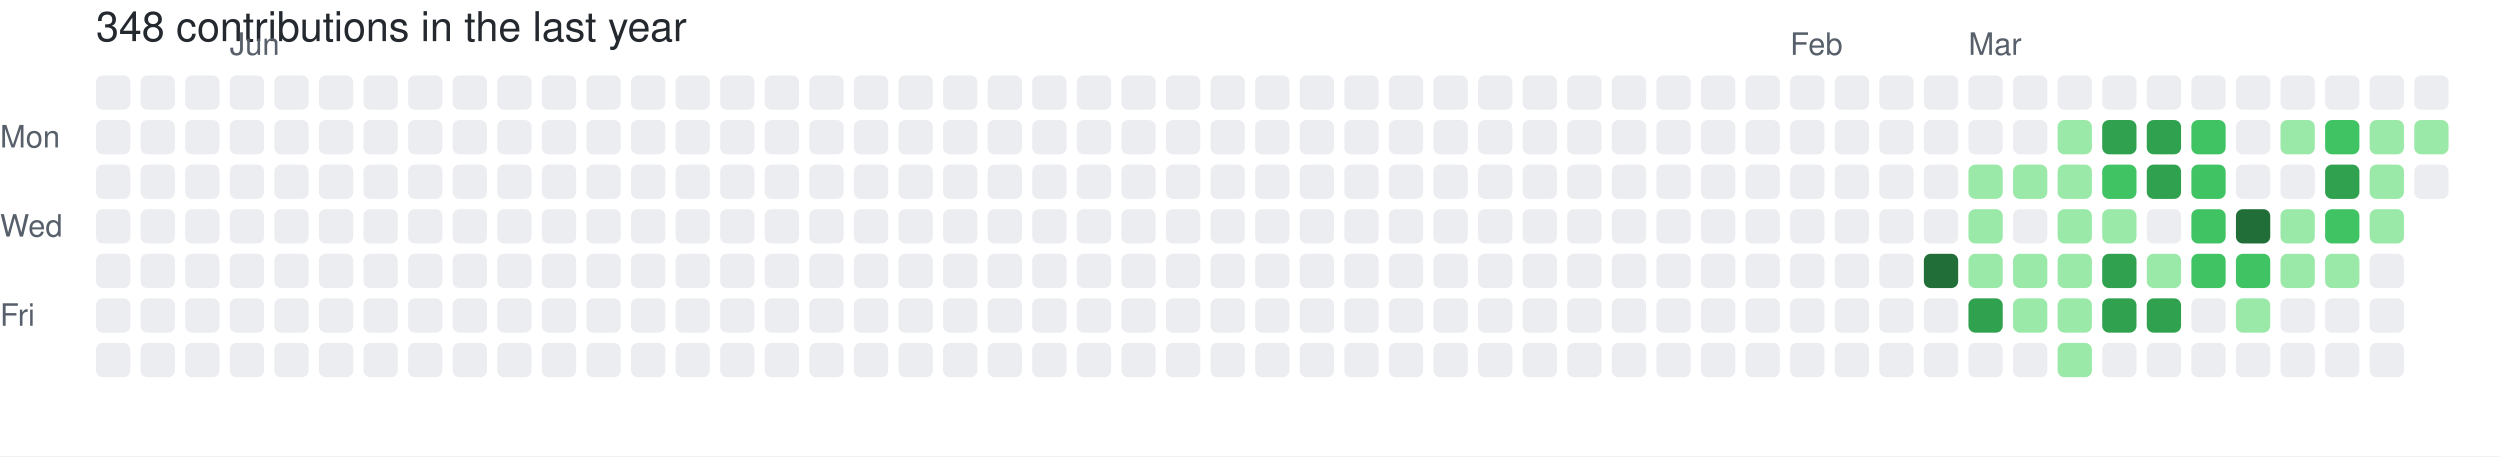
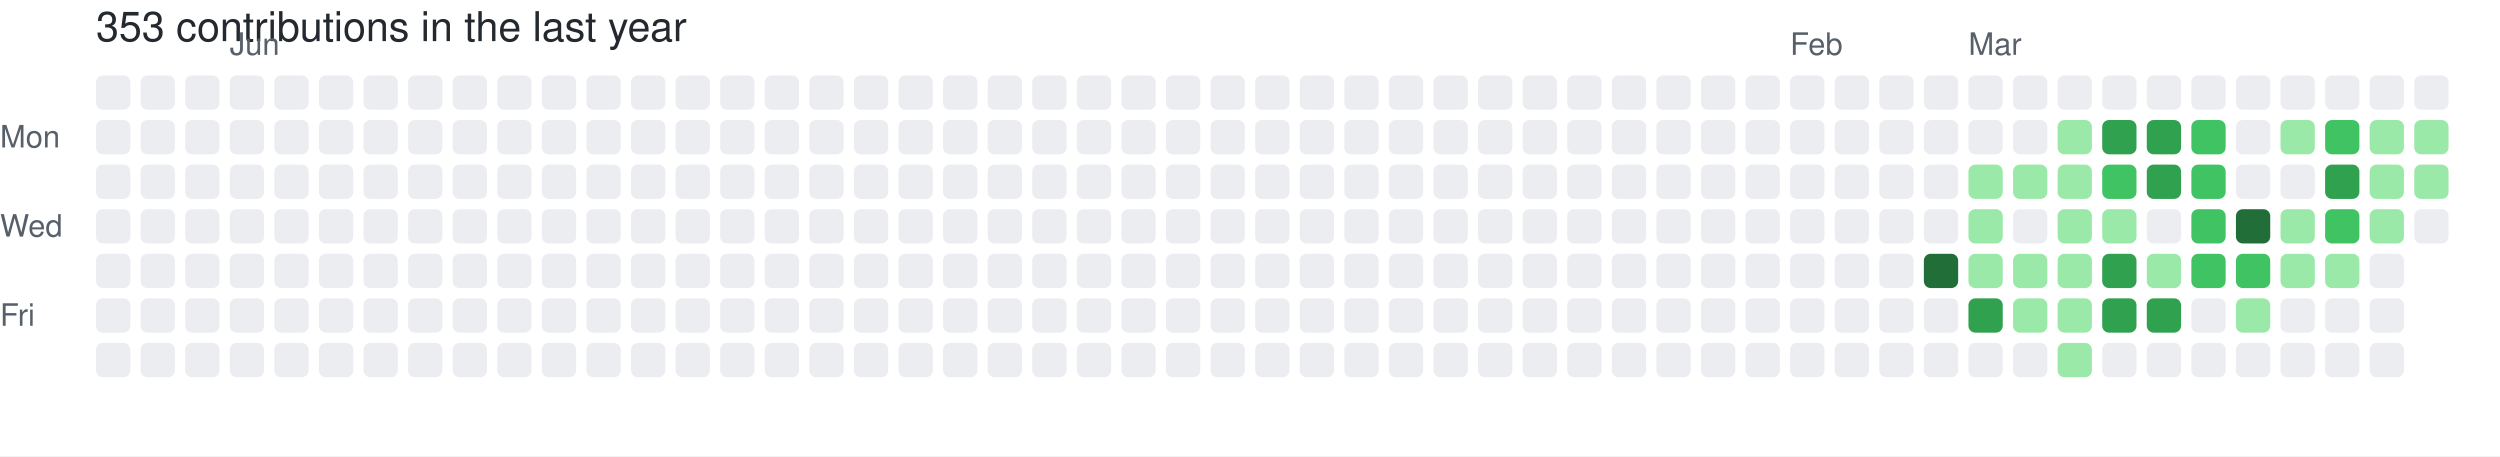
- <svg xmlns="http://www.w3.org/2000/svg" width="729" height="133" viewBox="0 0 729 133" role="img" aria-label="skiliaris made 348 contributions in the last year">
+ <svg xmlns="http://www.w3.org/2000/svg" width="729" height="133" viewBox="0 0 729 133" role="img" aria-label="skiliaris made 353 contributions in the last year">
  <rect width="100%" height="100%" fill="#ffffff" />
  <style>
    text {
      font-family: -apple-system, BlinkMacSystemFont, "Segoe UI", Helvetica, Arial, sans-serif;
      font-size: 9px;
      fill: #57606a;
    }
    .count {
      font-size: 12px;
      fill: #24292f;
    }
  </style>
-   <text x="28" y="12" class="count">348 contributions in the last year</text>
+   <text x="28" y="12" class="count">353 contributions in the last year</text>
  <text x="67" y="16">Jun</text>
  <text x="522" y="16">Feb</text>
  <text x="574" y="16">Mar</text>
  <text x="0" y="43">Mon</text>
  <text x="0" y="69">Wed</text>
  <text x="0" y="95">Fri</text>
  <rect x="28" y="22" width="10" height="10" rx="2" ry="2" fill="#ebedf0">
        </rect>
  <rect x="28" y="35" width="10" height="10" rx="2" ry="2" fill="#ebedf0">
        </rect>
  <rect x="28" y="48" width="10" height="10" rx="2" ry="2" fill="#ebedf0">
        </rect>
  <rect x="28" y="61" width="10" height="10" rx="2" ry="2" fill="#ebedf0">
        </rect>
  <rect x="28" y="74" width="10" height="10" rx="2" ry="2" fill="#ebedf0">
        </rect>
  <rect x="28" y="87" width="10" height="10" rx="2" ry="2" fill="#ebedf0">
        </rect>
  <rect x="28" y="100" width="10" height="10" rx="2" ry="2" fill="#ebedf0">
        </rect>
  <rect x="41" y="22" width="10" height="10" rx="2" ry="2" fill="#ebedf0">
        </rect>
  <rect x="41" y="35" width="10" height="10" rx="2" ry="2" fill="#ebedf0">
        </rect>
  <rect x="41" y="48" width="10" height="10" rx="2" ry="2" fill="#ebedf0">
        </rect>
  <rect x="41" y="61" width="10" height="10" rx="2" ry="2" fill="#ebedf0">
        </rect>
  <rect x="41" y="74" width="10" height="10" rx="2" ry="2" fill="#ebedf0">
        </rect>
  <rect x="41" y="87" width="10" height="10" rx="2" ry="2" fill="#ebedf0">
        </rect>
  <rect x="41" y="100" width="10" height="10" rx="2" ry="2" fill="#ebedf0">
        </rect>
  <rect x="54" y="22" width="10" height="10" rx="2" ry="2" fill="#ebedf0">
        </rect>
  <rect x="54" y="35" width="10" height="10" rx="2" ry="2" fill="#ebedf0">
        </rect>
  <rect x="54" y="48" width="10" height="10" rx="2" ry="2" fill="#ebedf0">
        </rect>
  <rect x="54" y="61" width="10" height="10" rx="2" ry="2" fill="#ebedf0">
        </rect>
  <rect x="54" y="74" width="10" height="10" rx="2" ry="2" fill="#ebedf0">
        </rect>
  <rect x="54" y="87" width="10" height="10" rx="2" ry="2" fill="#ebedf0">
        </rect>
  <rect x="54" y="100" width="10" height="10" rx="2" ry="2" fill="#ebedf0">
        </rect>
  <rect x="67" y="22" width="10" height="10" rx="2" ry="2" fill="#ebedf0">
        </rect>
  <rect x="67" y="35" width="10" height="10" rx="2" ry="2" fill="#ebedf0">
        </rect>
  <rect x="67" y="48" width="10" height="10" rx="2" ry="2" fill="#ebedf0">
        </rect>
  <rect x="67" y="61" width="10" height="10" rx="2" ry="2" fill="#ebedf0">
        </rect>
  <rect x="67" y="74" width="10" height="10" rx="2" ry="2" fill="#ebedf0">
        </rect>
  <rect x="67" y="87" width="10" height="10" rx="2" ry="2" fill="#ebedf0">
        </rect>
  <rect x="67" y="100" width="10" height="10" rx="2" ry="2" fill="#ebedf0">
        </rect>
  <rect x="80" y="22" width="10" height="10" rx="2" ry="2" fill="#ebedf0">
        </rect>
  <rect x="80" y="35" width="10" height="10" rx="2" ry="2" fill="#ebedf0">
        </rect>
  <rect x="80" y="48" width="10" height="10" rx="2" ry="2" fill="#ebedf0">
        </rect>
  <rect x="80" y="61" width="10" height="10" rx="2" ry="2" fill="#ebedf0">
        </rect>
  <rect x="80" y="74" width="10" height="10" rx="2" ry="2" fill="#ebedf0">
        </rect>
  <rect x="80" y="87" width="10" height="10" rx="2" ry="2" fill="#ebedf0">
        </rect>
  <rect x="80" y="100" width="10" height="10" rx="2" ry="2" fill="#ebedf0">
        </rect>
  <rect x="93" y="22" width="10" height="10" rx="2" ry="2" fill="#ebedf0">
        </rect>
  <rect x="93" y="35" width="10" height="10" rx="2" ry="2" fill="#ebedf0">
        </rect>
  <rect x="93" y="48" width="10" height="10" rx="2" ry="2" fill="#ebedf0">
        </rect>
  <rect x="93" y="61" width="10" height="10" rx="2" ry="2" fill="#ebedf0">
        </rect>
  <rect x="93" y="74" width="10" height="10" rx="2" ry="2" fill="#ebedf0">
        </rect>
  <rect x="93" y="87" width="10" height="10" rx="2" ry="2" fill="#ebedf0">
        </rect>
  <rect x="93" y="100" width="10" height="10" rx="2" ry="2" fill="#ebedf0">
        </rect>
  <rect x="106" y="22" width="10" height="10" rx="2" ry="2" fill="#ebedf0">
        </rect>
  <rect x="106" y="35" width="10" height="10" rx="2" ry="2" fill="#ebedf0">
        </rect>
  <rect x="106" y="48" width="10" height="10" rx="2" ry="2" fill="#ebedf0">
        </rect>
  <rect x="106" y="61" width="10" height="10" rx="2" ry="2" fill="#ebedf0">
        </rect>
  <rect x="106" y="74" width="10" height="10" rx="2" ry="2" fill="#ebedf0">
        </rect>
  <rect x="106" y="87" width="10" height="10" rx="2" ry="2" fill="#ebedf0">
        </rect>
  <rect x="106" y="100" width="10" height="10" rx="2" ry="2" fill="#ebedf0">
        </rect>
  <rect x="119" y="22" width="10" height="10" rx="2" ry="2" fill="#ebedf0">
        </rect>
  <rect x="119" y="35" width="10" height="10" rx="2" ry="2" fill="#ebedf0">
        </rect>
  <rect x="119" y="48" width="10" height="10" rx="2" ry="2" fill="#ebedf0">
        </rect>
  <rect x="119" y="61" width="10" height="10" rx="2" ry="2" fill="#ebedf0">
        </rect>
  <rect x="119" y="74" width="10" height="10" rx="2" ry="2" fill="#ebedf0">
        </rect>
  <rect x="119" y="87" width="10" height="10" rx="2" ry="2" fill="#ebedf0">
        </rect>
  <rect x="119" y="100" width="10" height="10" rx="2" ry="2" fill="#ebedf0">
        </rect>
  <rect x="132" y="22" width="10" height="10" rx="2" ry="2" fill="#ebedf0">
        </rect>
  <rect x="132" y="35" width="10" height="10" rx="2" ry="2" fill="#ebedf0">
        </rect>
  <rect x="132" y="48" width="10" height="10" rx="2" ry="2" fill="#ebedf0">
        </rect>
  <rect x="132" y="61" width="10" height="10" rx="2" ry="2" fill="#ebedf0">
        </rect>
  <rect x="132" y="74" width="10" height="10" rx="2" ry="2" fill="#ebedf0">
        </rect>
  <rect x="132" y="87" width="10" height="10" rx="2" ry="2" fill="#ebedf0">
        </rect>
  <rect x="132" y="100" width="10" height="10" rx="2" ry="2" fill="#ebedf0">
        </rect>
  <rect x="145" y="22" width="10" height="10" rx="2" ry="2" fill="#ebedf0">
        </rect>
  <rect x="145" y="35" width="10" height="10" rx="2" ry="2" fill="#ebedf0">
        </rect>
  <rect x="145" y="48" width="10" height="10" rx="2" ry="2" fill="#ebedf0">
        </rect>
  <rect x="145" y="61" width="10" height="10" rx="2" ry="2" fill="#ebedf0">
        </rect>
  <rect x="145" y="74" width="10" height="10" rx="2" ry="2" fill="#ebedf0">
        </rect>
  <rect x="145" y="87" width="10" height="10" rx="2" ry="2" fill="#ebedf0">
        </rect>
  <rect x="145" y="100" width="10" height="10" rx="2" ry="2" fill="#ebedf0">
        </rect>
  <rect x="158" y="22" width="10" height="10" rx="2" ry="2" fill="#ebedf0">
        </rect>
  <rect x="158" y="35" width="10" height="10" rx="2" ry="2" fill="#ebedf0">
        </rect>
  <rect x="158" y="48" width="10" height="10" rx="2" ry="2" fill="#ebedf0">
        </rect>
  <rect x="158" y="61" width="10" height="10" rx="2" ry="2" fill="#ebedf0">
        </rect>
  <rect x="158" y="74" width="10" height="10" rx="2" ry="2" fill="#ebedf0">
        </rect>
  <rect x="158" y="87" width="10" height="10" rx="2" ry="2" fill="#ebedf0">
        </rect>
  <rect x="158" y="100" width="10" height="10" rx="2" ry="2" fill="#ebedf0">
        </rect>
  <rect x="171" y="22" width="10" height="10" rx="2" ry="2" fill="#ebedf0">
        </rect>
  <rect x="171" y="35" width="10" height="10" rx="2" ry="2" fill="#ebedf0">
        </rect>
  <rect x="171" y="48" width="10" height="10" rx="2" ry="2" fill="#ebedf0">
        </rect>
  <rect x="171" y="61" width="10" height="10" rx="2" ry="2" fill="#ebedf0">
        </rect>
  <rect x="171" y="74" width="10" height="10" rx="2" ry="2" fill="#ebedf0">
        </rect>
  <rect x="171" y="87" width="10" height="10" rx="2" ry="2" fill="#ebedf0">
        </rect>
  <rect x="171" y="100" width="10" height="10" rx="2" ry="2" fill="#ebedf0">
        </rect>
  <rect x="184" y="22" width="10" height="10" rx="2" ry="2" fill="#ebedf0">
        </rect>
  <rect x="184" y="35" width="10" height="10" rx="2" ry="2" fill="#ebedf0">
        </rect>
  <rect x="184" y="48" width="10" height="10" rx="2" ry="2" fill="#ebedf0">
        </rect>
  <rect x="184" y="61" width="10" height="10" rx="2" ry="2" fill="#ebedf0">
        </rect>
  <rect x="184" y="74" width="10" height="10" rx="2" ry="2" fill="#ebedf0">
        </rect>
  <rect x="184" y="87" width="10" height="10" rx="2" ry="2" fill="#ebedf0">
        </rect>
  <rect x="184" y="100" width="10" height="10" rx="2" ry="2" fill="#ebedf0">
        </rect>
  <rect x="197" y="22" width="10" height="10" rx="2" ry="2" fill="#ebedf0">
        </rect>
  <rect x="197" y="35" width="10" height="10" rx="2" ry="2" fill="#ebedf0">
        </rect>
  <rect x="197" y="48" width="10" height="10" rx="2" ry="2" fill="#ebedf0">
        </rect>
  <rect x="197" y="61" width="10" height="10" rx="2" ry="2" fill="#ebedf0">
        </rect>
  <rect x="197" y="74" width="10" height="10" rx="2" ry="2" fill="#ebedf0">
        </rect>
  <rect x="197" y="87" width="10" height="10" rx="2" ry="2" fill="#ebedf0">
        </rect>
  <rect x="197" y="100" width="10" height="10" rx="2" ry="2" fill="#ebedf0">
        </rect>
  <rect x="210" y="22" width="10" height="10" rx="2" ry="2" fill="#ebedf0">
        </rect>
  <rect x="210" y="35" width="10" height="10" rx="2" ry="2" fill="#ebedf0">
        </rect>
  <rect x="210" y="48" width="10" height="10" rx="2" ry="2" fill="#ebedf0">
        </rect>
  <rect x="210" y="61" width="10" height="10" rx="2" ry="2" fill="#ebedf0">
        </rect>
  <rect x="210" y="74" width="10" height="10" rx="2" ry="2" fill="#ebedf0">
        </rect>
  <rect x="210" y="87" width="10" height="10" rx="2" ry="2" fill="#ebedf0">
        </rect>
  <rect x="210" y="100" width="10" height="10" rx="2" ry="2" fill="#ebedf0">
        </rect>
  <rect x="223" y="22" width="10" height="10" rx="2" ry="2" fill="#ebedf0">
        </rect>
  <rect x="223" y="35" width="10" height="10" rx="2" ry="2" fill="#ebedf0">
        </rect>
  <rect x="223" y="48" width="10" height="10" rx="2" ry="2" fill="#ebedf0">
        </rect>
  <rect x="223" y="61" width="10" height="10" rx="2" ry="2" fill="#ebedf0">
        </rect>
  <rect x="223" y="74" width="10" height="10" rx="2" ry="2" fill="#ebedf0">
        </rect>
  <rect x="223" y="87" width="10" height="10" rx="2" ry="2" fill="#ebedf0">
        </rect>
  <rect x="223" y="100" width="10" height="10" rx="2" ry="2" fill="#ebedf0">
        </rect>
  <rect x="236" y="22" width="10" height="10" rx="2" ry="2" fill="#ebedf0">
        </rect>
  <rect x="236" y="35" width="10" height="10" rx="2" ry="2" fill="#ebedf0">
        </rect>
  <rect x="236" y="48" width="10" height="10" rx="2" ry="2" fill="#ebedf0">
        </rect>
  <rect x="236" y="61" width="10" height="10" rx="2" ry="2" fill="#ebedf0">
        </rect>
  <rect x="236" y="74" width="10" height="10" rx="2" ry="2" fill="#ebedf0">
        </rect>
  <rect x="236" y="87" width="10" height="10" rx="2" ry="2" fill="#ebedf0">
        </rect>
  <rect x="236" y="100" width="10" height="10" rx="2" ry="2" fill="#ebedf0">
        </rect>
  <rect x="249" y="22" width="10" height="10" rx="2" ry="2" fill="#ebedf0">
        </rect>
  <rect x="249" y="35" width="10" height="10" rx="2" ry="2" fill="#ebedf0">
        </rect>
  <rect x="249" y="48" width="10" height="10" rx="2" ry="2" fill="#ebedf0">
        </rect>
  <rect x="249" y="61" width="10" height="10" rx="2" ry="2" fill="#ebedf0">
        </rect>
  <rect x="249" y="74" width="10" height="10" rx="2" ry="2" fill="#ebedf0">
        </rect>
  <rect x="249" y="87" width="10" height="10" rx="2" ry="2" fill="#ebedf0">
        </rect>
  <rect x="249" y="100" width="10" height="10" rx="2" ry="2" fill="#ebedf0">
        </rect>
  <rect x="262" y="22" width="10" height="10" rx="2" ry="2" fill="#ebedf0">
        </rect>
  <rect x="262" y="35" width="10" height="10" rx="2" ry="2" fill="#ebedf0">
        </rect>
  <rect x="262" y="48" width="10" height="10" rx="2" ry="2" fill="#ebedf0">
        </rect>
  <rect x="262" y="61" width="10" height="10" rx="2" ry="2" fill="#ebedf0">
        </rect>
  <rect x="262" y="74" width="10" height="10" rx="2" ry="2" fill="#ebedf0">
        </rect>
  <rect x="262" y="87" width="10" height="10" rx="2" ry="2" fill="#ebedf0">
        </rect>
  <rect x="262" y="100" width="10" height="10" rx="2" ry="2" fill="#ebedf0">
        </rect>
  <rect x="275" y="22" width="10" height="10" rx="2" ry="2" fill="#ebedf0">
        </rect>
  <rect x="275" y="35" width="10" height="10" rx="2" ry="2" fill="#ebedf0">
        </rect>
  <rect x="275" y="48" width="10" height="10" rx="2" ry="2" fill="#ebedf0">
        </rect>
  <rect x="275" y="61" width="10" height="10" rx="2" ry="2" fill="#ebedf0">
        </rect>
  <rect x="275" y="74" width="10" height="10" rx="2" ry="2" fill="#ebedf0">
        </rect>
  <rect x="275" y="87" width="10" height="10" rx="2" ry="2" fill="#ebedf0">
        </rect>
  <rect x="275" y="100" width="10" height="10" rx="2" ry="2" fill="#ebedf0">
        </rect>
  <rect x="288" y="22" width="10" height="10" rx="2" ry="2" fill="#ebedf0">
        </rect>
  <rect x="288" y="35" width="10" height="10" rx="2" ry="2" fill="#ebedf0">
        </rect>
  <rect x="288" y="48" width="10" height="10" rx="2" ry="2" fill="#ebedf0">
        </rect>
  <rect x="288" y="61" width="10" height="10" rx="2" ry="2" fill="#ebedf0">
        </rect>
  <rect x="288" y="74" width="10" height="10" rx="2" ry="2" fill="#ebedf0">
        </rect>
  <rect x="288" y="87" width="10" height="10" rx="2" ry="2" fill="#ebedf0">
        </rect>
  <rect x="288" y="100" width="10" height="10" rx="2" ry="2" fill="#ebedf0">
        </rect>
  <rect x="301" y="22" width="10" height="10" rx="2" ry="2" fill="#ebedf0">
        </rect>
  <rect x="301" y="35" width="10" height="10" rx="2" ry="2" fill="#ebedf0">
        </rect>
  <rect x="301" y="48" width="10" height="10" rx="2" ry="2" fill="#ebedf0">
        </rect>
  <rect x="301" y="61" width="10" height="10" rx="2" ry="2" fill="#ebedf0">
        </rect>
  <rect x="301" y="74" width="10" height="10" rx="2" ry="2" fill="#ebedf0">
        </rect>
  <rect x="301" y="87" width="10" height="10" rx="2" ry="2" fill="#ebedf0">
        </rect>
  <rect x="301" y="100" width="10" height="10" rx="2" ry="2" fill="#ebedf0">
        </rect>
  <rect x="314" y="22" width="10" height="10" rx="2" ry="2" fill="#ebedf0">
        </rect>
  <rect x="314" y="35" width="10" height="10" rx="2" ry="2" fill="#ebedf0">
        </rect>
  <rect x="314" y="48" width="10" height="10" rx="2" ry="2" fill="#ebedf0">
        </rect>
  <rect x="314" y="61" width="10" height="10" rx="2" ry="2" fill="#ebedf0">
        </rect>
  <rect x="314" y="74" width="10" height="10" rx="2" ry="2" fill="#ebedf0">
        </rect>
  <rect x="314" y="87" width="10" height="10" rx="2" ry="2" fill="#ebedf0">
        </rect>
  <rect x="314" y="100" width="10" height="10" rx="2" ry="2" fill="#ebedf0">
        </rect>
  <rect x="327" y="22" width="10" height="10" rx="2" ry="2" fill="#ebedf0">
        </rect>
  <rect x="327" y="35" width="10" height="10" rx="2" ry="2" fill="#ebedf0">
        </rect>
  <rect x="327" y="48" width="10" height="10" rx="2" ry="2" fill="#ebedf0">
        </rect>
  <rect x="327" y="61" width="10" height="10" rx="2" ry="2" fill="#ebedf0">
        </rect>
  <rect x="327" y="74" width="10" height="10" rx="2" ry="2" fill="#ebedf0">
        </rect>
  <rect x="327" y="87" width="10" height="10" rx="2" ry="2" fill="#ebedf0">
        </rect>
  <rect x="327" y="100" width="10" height="10" rx="2" ry="2" fill="#ebedf0">
        </rect>
  <rect x="340" y="22" width="10" height="10" rx="2" ry="2" fill="#ebedf0">
        </rect>
  <rect x="340" y="35" width="10" height="10" rx="2" ry="2" fill="#ebedf0">
        </rect>
  <rect x="340" y="48" width="10" height="10" rx="2" ry="2" fill="#ebedf0">
        </rect>
  <rect x="340" y="61" width="10" height="10" rx="2" ry="2" fill="#ebedf0">
        </rect>
  <rect x="340" y="74" width="10" height="10" rx="2" ry="2" fill="#ebedf0">
        </rect>
  <rect x="340" y="87" width="10" height="10" rx="2" ry="2" fill="#ebedf0">
        </rect>
  <rect x="340" y="100" width="10" height="10" rx="2" ry="2" fill="#ebedf0">
        </rect>
  <rect x="353" y="22" width="10" height="10" rx="2" ry="2" fill="#ebedf0">
        </rect>
  <rect x="353" y="35" width="10" height="10" rx="2" ry="2" fill="#ebedf0">
        </rect>
  <rect x="353" y="48" width="10" height="10" rx="2" ry="2" fill="#ebedf0">
        </rect>
  <rect x="353" y="61" width="10" height="10" rx="2" ry="2" fill="#ebedf0">
        </rect>
  <rect x="353" y="74" width="10" height="10" rx="2" ry="2" fill="#ebedf0">
        </rect>
  <rect x="353" y="87" width="10" height="10" rx="2" ry="2" fill="#ebedf0">
        </rect>
  <rect x="353" y="100" width="10" height="10" rx="2" ry="2" fill="#ebedf0">
        </rect>
  <rect x="366" y="22" width="10" height="10" rx="2" ry="2" fill="#ebedf0">
        </rect>
  <rect x="366" y="35" width="10" height="10" rx="2" ry="2" fill="#ebedf0">
        </rect>
  <rect x="366" y="48" width="10" height="10" rx="2" ry="2" fill="#ebedf0">
        </rect>
  <rect x="366" y="61" width="10" height="10" rx="2" ry="2" fill="#ebedf0">
        </rect>
  <rect x="366" y="74" width="10" height="10" rx="2" ry="2" fill="#ebedf0">
        </rect>
  <rect x="366" y="87" width="10" height="10" rx="2" ry="2" fill="#ebedf0">
        </rect>
  <rect x="366" y="100" width="10" height="10" rx="2" ry="2" fill="#ebedf0">
        </rect>
  <rect x="379" y="22" width="10" height="10" rx="2" ry="2" fill="#ebedf0">
        </rect>
  <rect x="379" y="35" width="10" height="10" rx="2" ry="2" fill="#ebedf0">
        </rect>
  <rect x="379" y="48" width="10" height="10" rx="2" ry="2" fill="#ebedf0">
        </rect>
  <rect x="379" y="61" width="10" height="10" rx="2" ry="2" fill="#ebedf0">
        </rect>
  <rect x="379" y="74" width="10" height="10" rx="2" ry="2" fill="#ebedf0">
        </rect>
  <rect x="379" y="87" width="10" height="10" rx="2" ry="2" fill="#ebedf0">
        </rect>
  <rect x="379" y="100" width="10" height="10" rx="2" ry="2" fill="#ebedf0">
        </rect>
  <rect x="392" y="22" width="10" height="10" rx="2" ry="2" fill="#ebedf0">
        </rect>
  <rect x="392" y="35" width="10" height="10" rx="2" ry="2" fill="#ebedf0">
        </rect>
  <rect x="392" y="48" width="10" height="10" rx="2" ry="2" fill="#ebedf0">
        </rect>
  <rect x="392" y="61" width="10" height="10" rx="2" ry="2" fill="#ebedf0">
        </rect>
  <rect x="392" y="74" width="10" height="10" rx="2" ry="2" fill="#ebedf0">
        </rect>
  <rect x="392" y="87" width="10" height="10" rx="2" ry="2" fill="#ebedf0">
        </rect>
  <rect x="392" y="100" width="10" height="10" rx="2" ry="2" fill="#ebedf0">
        </rect>
  <rect x="405" y="22" width="10" height="10" rx="2" ry="2" fill="#ebedf0">
        </rect>
  <rect x="405" y="35" width="10" height="10" rx="2" ry="2" fill="#ebedf0">
        </rect>
  <rect x="405" y="48" width="10" height="10" rx="2" ry="2" fill="#ebedf0">
        </rect>
  <rect x="405" y="61" width="10" height="10" rx="2" ry="2" fill="#ebedf0">
        </rect>
  <rect x="405" y="74" width="10" height="10" rx="2" ry="2" fill="#ebedf0">
        </rect>
  <rect x="405" y="87" width="10" height="10" rx="2" ry="2" fill="#ebedf0">
        </rect>
  <rect x="405" y="100" width="10" height="10" rx="2" ry="2" fill="#ebedf0">
        </rect>
  <rect x="418" y="22" width="10" height="10" rx="2" ry="2" fill="#ebedf0">
        </rect>
  <rect x="418" y="35" width="10" height="10" rx="2" ry="2" fill="#ebedf0">
        </rect>
  <rect x="418" y="48" width="10" height="10" rx="2" ry="2" fill="#ebedf0">
        </rect>
  <rect x="418" y="61" width="10" height="10" rx="2" ry="2" fill="#ebedf0">
        </rect>
  <rect x="418" y="74" width="10" height="10" rx="2" ry="2" fill="#ebedf0">
        </rect>
  <rect x="418" y="87" width="10" height="10" rx="2" ry="2" fill="#ebedf0">
        </rect>
  <rect x="418" y="100" width="10" height="10" rx="2" ry="2" fill="#ebedf0">
        </rect>
  <rect x="431" y="22" width="10" height="10" rx="2" ry="2" fill="#ebedf0">
        </rect>
  <rect x="431" y="35" width="10" height="10" rx="2" ry="2" fill="#ebedf0">
        </rect>
  <rect x="431" y="48" width="10" height="10" rx="2" ry="2" fill="#ebedf0">
        </rect>
  <rect x="431" y="61" width="10" height="10" rx="2" ry="2" fill="#ebedf0">
        </rect>
  <rect x="431" y="74" width="10" height="10" rx="2" ry="2" fill="#ebedf0">
        </rect>
  <rect x="431" y="87" width="10" height="10" rx="2" ry="2" fill="#ebedf0">
        </rect>
  <rect x="431" y="100" width="10" height="10" rx="2" ry="2" fill="#ebedf0">
        </rect>
  <rect x="444" y="22" width="10" height="10" rx="2" ry="2" fill="#ebedf0">
        </rect>
  <rect x="444" y="35" width="10" height="10" rx="2" ry="2" fill="#ebedf0">
        </rect>
  <rect x="444" y="48" width="10" height="10" rx="2" ry="2" fill="#ebedf0">
        </rect>
  <rect x="444" y="61" width="10" height="10" rx="2" ry="2" fill="#ebedf0">
        </rect>
  <rect x="444" y="74" width="10" height="10" rx="2" ry="2" fill="#ebedf0">
        </rect>
  <rect x="444" y="87" width="10" height="10" rx="2" ry="2" fill="#ebedf0">
        </rect>
  <rect x="444" y="100" width="10" height="10" rx="2" ry="2" fill="#ebedf0">
        </rect>
  <rect x="457" y="22" width="10" height="10" rx="2" ry="2" fill="#ebedf0">
        </rect>
  <rect x="457" y="35" width="10" height="10" rx="2" ry="2" fill="#ebedf0">
        </rect>
  <rect x="457" y="48" width="10" height="10" rx="2" ry="2" fill="#ebedf0">
        </rect>
  <rect x="457" y="61" width="10" height="10" rx="2" ry="2" fill="#ebedf0">
        </rect>
  <rect x="457" y="74" width="10" height="10" rx="2" ry="2" fill="#ebedf0">
        </rect>
  <rect x="457" y="87" width="10" height="10" rx="2" ry="2" fill="#ebedf0">
        </rect>
  <rect x="457" y="100" width="10" height="10" rx="2" ry="2" fill="#ebedf0">
        </rect>
  <rect x="470" y="22" width="10" height="10" rx="2" ry="2" fill="#ebedf0">
        </rect>
  <rect x="470" y="35" width="10" height="10" rx="2" ry="2" fill="#ebedf0">
        </rect>
  <rect x="470" y="48" width="10" height="10" rx="2" ry="2" fill="#ebedf0">
        </rect>
  <rect x="470" y="61" width="10" height="10" rx="2" ry="2" fill="#ebedf0">
        </rect>
  <rect x="470" y="74" width="10" height="10" rx="2" ry="2" fill="#ebedf0">
        </rect>
  <rect x="470" y="87" width="10" height="10" rx="2" ry="2" fill="#ebedf0">
        </rect>
  <rect x="470" y="100" width="10" height="10" rx="2" ry="2" fill="#ebedf0">
        </rect>
  <rect x="483" y="22" width="10" height="10" rx="2" ry="2" fill="#ebedf0">
        </rect>
  <rect x="483" y="35" width="10" height="10" rx="2" ry="2" fill="#ebedf0">
        </rect>
  <rect x="483" y="48" width="10" height="10" rx="2" ry="2" fill="#ebedf0">
        </rect>
  <rect x="483" y="61" width="10" height="10" rx="2" ry="2" fill="#ebedf0">
        </rect>
  <rect x="483" y="74" width="10" height="10" rx="2" ry="2" fill="#ebedf0">
        </rect>
  <rect x="483" y="87" width="10" height="10" rx="2" ry="2" fill="#ebedf0">
        </rect>
  <rect x="483" y="100" width="10" height="10" rx="2" ry="2" fill="#ebedf0">
        </rect>
  <rect x="496" y="22" width="10" height="10" rx="2" ry="2" fill="#ebedf0">
        </rect>
  <rect x="496" y="35" width="10" height="10" rx="2" ry="2" fill="#ebedf0">
        </rect>
  <rect x="496" y="48" width="10" height="10" rx="2" ry="2" fill="#ebedf0">
        </rect>
  <rect x="496" y="61" width="10" height="10" rx="2" ry="2" fill="#ebedf0">
        </rect>
  <rect x="496" y="74" width="10" height="10" rx="2" ry="2" fill="#ebedf0">
        </rect>
  <rect x="496" y="87" width="10" height="10" rx="2" ry="2" fill="#ebedf0">
        </rect>
  <rect x="496" y="100" width="10" height="10" rx="2" ry="2" fill="#ebedf0">
        </rect>
  <rect x="509" y="22" width="10" height="10" rx="2" ry="2" fill="#ebedf0">
        </rect>
  <rect x="509" y="35" width="10" height="10" rx="2" ry="2" fill="#ebedf0">
        </rect>
  <rect x="509" y="48" width="10" height="10" rx="2" ry="2" fill="#ebedf0">
        </rect>
  <rect x="509" y="61" width="10" height="10" rx="2" ry="2" fill="#ebedf0">
        </rect>
  <rect x="509" y="74" width="10" height="10" rx="2" ry="2" fill="#ebedf0">
        </rect>
  <rect x="509" y="87" width="10" height="10" rx="2" ry="2" fill="#ebedf0">
        </rect>
  <rect x="509" y="100" width="10" height="10" rx="2" ry="2" fill="#ebedf0">
        </rect>
  <rect x="522" y="22" width="10" height="10" rx="2" ry="2" fill="#ebedf0">
        </rect>
  <rect x="522" y="35" width="10" height="10" rx="2" ry="2" fill="#ebedf0">
        </rect>
  <rect x="522" y="48" width="10" height="10" rx="2" ry="2" fill="#ebedf0">
        </rect>
  <rect x="522" y="61" width="10" height="10" rx="2" ry="2" fill="#ebedf0">
        </rect>
  <rect x="522" y="74" width="10" height="10" rx="2" ry="2" fill="#ebedf0">
        </rect>
  <rect x="522" y="87" width="10" height="10" rx="2" ry="2" fill="#ebedf0">
        </rect>
  <rect x="522" y="100" width="10" height="10" rx="2" ry="2" fill="#ebedf0">
        </rect>
  <rect x="535" y="22" width="10" height="10" rx="2" ry="2" fill="#ebedf0">
        </rect>
  <rect x="535" y="35" width="10" height="10" rx="2" ry="2" fill="#ebedf0">
        </rect>
  <rect x="535" y="48" width="10" height="10" rx="2" ry="2" fill="#ebedf0">
        </rect>
  <rect x="535" y="61" width="10" height="10" rx="2" ry="2" fill="#ebedf0">
        </rect>
  <rect x="535" y="74" width="10" height="10" rx="2" ry="2" fill="#ebedf0">
        </rect>
  <rect x="535" y="87" width="10" height="10" rx="2" ry="2" fill="#ebedf0">
        </rect>
  <rect x="535" y="100" width="10" height="10" rx="2" ry="2" fill="#ebedf0">
        </rect>
  <rect x="548" y="22" width="10" height="10" rx="2" ry="2" fill="#ebedf0">
        </rect>
  <rect x="548" y="35" width="10" height="10" rx="2" ry="2" fill="#ebedf0">
        </rect>
  <rect x="548" y="48" width="10" height="10" rx="2" ry="2" fill="#ebedf0">
        </rect>
  <rect x="548" y="61" width="10" height="10" rx="2" ry="2" fill="#ebedf0">
        </rect>
  <rect x="548" y="74" width="10" height="10" rx="2" ry="2" fill="#ebedf0">
        </rect>
  <rect x="548" y="87" width="10" height="10" rx="2" ry="2" fill="#ebedf0">
        </rect>
  <rect x="548" y="100" width="10" height="10" rx="2" ry="2" fill="#ebedf0">
        </rect>
  <rect x="561" y="22" width="10" height="10" rx="2" ry="2" fill="#ebedf0">
        </rect>
  <rect x="561" y="35" width="10" height="10" rx="2" ry="2" fill="#ebedf0">
        </rect>
  <rect x="561" y="48" width="10" height="10" rx="2" ry="2" fill="#ebedf0">
        </rect>
  <rect x="561" y="61" width="10" height="10" rx="2" ry="2" fill="#ebedf0">
        </rect>
  <rect x="561" y="74" width="10" height="10" rx="2" ry="2" fill="#216e39">
        </rect>
  <rect x="561" y="87" width="10" height="10" rx="2" ry="2" fill="#ebedf0">
        </rect>
  <rect x="561" y="100" width="10" height="10" rx="2" ry="2" fill="#ebedf0">
        </rect>
  <rect x="574" y="22" width="10" height="10" rx="2" ry="2" fill="#ebedf0">
        </rect>
  <rect x="574" y="35" width="10" height="10" rx="2" ry="2" fill="#ebedf0">
        </rect>
  <rect x="574" y="48" width="10" height="10" rx="2" ry="2" fill="#9be9a8">
        </rect>
  <rect x="574" y="61" width="10" height="10" rx="2" ry="2" fill="#9be9a8">
        </rect>
  <rect x="574" y="74" width="10" height="10" rx="2" ry="2" fill="#9be9a8">
        </rect>
  <rect x="574" y="87" width="10" height="10" rx="2" ry="2" fill="#30a14e">
        </rect>
  <rect x="574" y="100" width="10" height="10" rx="2" ry="2" fill="#ebedf0">
        </rect>
  <rect x="587" y="22" width="10" height="10" rx="2" ry="2" fill="#ebedf0">
        </rect>
  <rect x="587" y="35" width="10" height="10" rx="2" ry="2" fill="#ebedf0">
        </rect>
  <rect x="587" y="48" width="10" height="10" rx="2" ry="2" fill="#9be9a8">
        </rect>
  <rect x="587" y="61" width="10" height="10" rx="2" ry="2" fill="#ebedf0">
        </rect>
  <rect x="587" y="74" width="10" height="10" rx="2" ry="2" fill="#9be9a8">
        </rect>
  <rect x="587" y="87" width="10" height="10" rx="2" ry="2" fill="#9be9a8">
        </rect>
  <rect x="587" y="100" width="10" height="10" rx="2" ry="2" fill="#ebedf0">
        </rect>
  <rect x="600" y="22" width="10" height="10" rx="2" ry="2" fill="#ebedf0">
        </rect>
  <rect x="600" y="35" width="10" height="10" rx="2" ry="2" fill="#9be9a8">
        </rect>
  <rect x="600" y="48" width="10" height="10" rx="2" ry="2" fill="#9be9a8">
        </rect>
  <rect x="600" y="61" width="10" height="10" rx="2" ry="2" fill="#9be9a8">
        </rect>
  <rect x="600" y="74" width="10" height="10" rx="2" ry="2" fill="#9be9a8">
        </rect>
  <rect x="600" y="87" width="10" height="10" rx="2" ry="2" fill="#9be9a8">
        </rect>
  <rect x="600" y="100" width="10" height="10" rx="2" ry="2" fill="#9be9a8">
        </rect>
  <rect x="613" y="22" width="10" height="10" rx="2" ry="2" fill="#ebedf0">
        </rect>
  <rect x="613" y="35" width="10" height="10" rx="2" ry="2" fill="#30a14e">
        </rect>
  <rect x="613" y="48" width="10" height="10" rx="2" ry="2" fill="#40c463">
        </rect>
  <rect x="613" y="61" width="10" height="10" rx="2" ry="2" fill="#9be9a8">
        </rect>
  <rect x="613" y="74" width="10" height="10" rx="2" ry="2" fill="#30a14e">
        </rect>
  <rect x="613" y="87" width="10" height="10" rx="2" ry="2" fill="#30a14e">
        </rect>
  <rect x="613" y="100" width="10" height="10" rx="2" ry="2" fill="#ebedf0">
        </rect>
  <rect x="626" y="22" width="10" height="10" rx="2" ry="2" fill="#ebedf0">
        </rect>
  <rect x="626" y="35" width="10" height="10" rx="2" ry="2" fill="#30a14e">
        </rect>
  <rect x="626" y="48" width="10" height="10" rx="2" ry="2" fill="#30a14e">
        </rect>
  <rect x="626" y="61" width="10" height="10" rx="2" ry="2" fill="#ebedf0">
        </rect>
  <rect x="626" y="74" width="10" height="10" rx="2" ry="2" fill="#9be9a8">
        </rect>
  <rect x="626" y="87" width="10" height="10" rx="2" ry="2" fill="#30a14e">
        </rect>
  <rect x="626" y="100" width="10" height="10" rx="2" ry="2" fill="#ebedf0">
        </rect>
  <rect x="639" y="22" width="10" height="10" rx="2" ry="2" fill="#ebedf0">
        </rect>
  <rect x="639" y="35" width="10" height="10" rx="2" ry="2" fill="#40c463">
        </rect>
  <rect x="639" y="48" width="10" height="10" rx="2" ry="2" fill="#40c463">
        </rect>
  <rect x="639" y="61" width="10" height="10" rx="2" ry="2" fill="#40c463">
        </rect>
  <rect x="639" y="74" width="10" height="10" rx="2" ry="2" fill="#40c463">
        </rect>
  <rect x="639" y="87" width="10" height="10" rx="2" ry="2" fill="#ebedf0">
        </rect>
  <rect x="639" y="100" width="10" height="10" rx="2" ry="2" fill="#ebedf0">
        </rect>
  <rect x="652" y="22" width="10" height="10" rx="2" ry="2" fill="#ebedf0">
        </rect>
  <rect x="652" y="35" width="10" height="10" rx="2" ry="2" fill="#ebedf0">
        </rect>
  <rect x="652" y="48" width="10" height="10" rx="2" ry="2" fill="#ebedf0">
        </rect>
  <rect x="652" y="61" width="10" height="10" rx="2" ry="2" fill="#216e39">
        </rect>
  <rect x="652" y="74" width="10" height="10" rx="2" ry="2" fill="#40c463">
        </rect>
  <rect x="652" y="87" width="10" height="10" rx="2" ry="2" fill="#9be9a8">
        </rect>
  <rect x="652" y="100" width="10" height="10" rx="2" ry="2" fill="#ebedf0">
        </rect>
  <rect x="665" y="22" width="10" height="10" rx="2" ry="2" fill="#ebedf0">
        </rect>
  <rect x="665" y="35" width="10" height="10" rx="2" ry="2" fill="#9be9a8">
        </rect>
  <rect x="665" y="48" width="10" height="10" rx="2" ry="2" fill="#ebedf0">
        </rect>
  <rect x="665" y="61" width="10" height="10" rx="2" ry="2" fill="#9be9a8">
        </rect>
  <rect x="665" y="74" width="10" height="10" rx="2" ry="2" fill="#9be9a8">
        </rect>
  <rect x="665" y="87" width="10" height="10" rx="2" ry="2" fill="#ebedf0">
        </rect>
  <rect x="665" y="100" width="10" height="10" rx="2" ry="2" fill="#ebedf0">
        </rect>
  <rect x="678" y="22" width="10" height="10" rx="2" ry="2" fill="#ebedf0">
        </rect>
  <rect x="678" y="35" width="10" height="10" rx="2" ry="2" fill="#40c463">
        </rect>
  <rect x="678" y="48" width="10" height="10" rx="2" ry="2" fill="#30a14e">
        </rect>
  <rect x="678" y="61" width="10" height="10" rx="2" ry="2" fill="#40c463">
        </rect>
  <rect x="678" y="74" width="10" height="10" rx="2" ry="2" fill="#9be9a8">
        </rect>
  <rect x="678" y="87" width="10" height="10" rx="2" ry="2" fill="#ebedf0">
        </rect>
  <rect x="678" y="100" width="10" height="10" rx="2" ry="2" fill="#ebedf0">
        </rect>
  <rect x="691" y="22" width="10" height="10" rx="2" ry="2" fill="#ebedf0">
        </rect>
  <rect x="691" y="35" width="10" height="10" rx="2" ry="2" fill="#9be9a8">
        </rect>
  <rect x="691" y="48" width="10" height="10" rx="2" ry="2" fill="#9be9a8">
        </rect>
  <rect x="691" y="61" width="10" height="10" rx="2" ry="2" fill="#9be9a8">
        </rect>
  <rect x="691" y="74" width="10" height="10" rx="2" ry="2" fill="#ebedf0">
        </rect>
  <rect x="691" y="87" width="10" height="10" rx="2" ry="2" fill="#ebedf0">
        </rect>
  <rect x="691" y="100" width="10" height="10" rx="2" ry="2" fill="#ebedf0">
        </rect>
  <rect x="704" y="22" width="10" height="10" rx="2" ry="2" fill="#ebedf0">
        </rect>
  <rect x="704" y="35" width="10" height="10" rx="2" ry="2" fill="#9be9a8">
        </rect>
-   <rect x="704" y="48" width="10" height="10" rx="2" ry="2" fill="#ebedf0">
+   <rect x="704" y="48" width="10" height="10" rx="2" ry="2" fill="#9be9a8">
+         </rect>
+   <rect x="704" y="61" width="10" height="10" rx="2" ry="2" fill="#ebedf0">
        </rect>
</svg>
